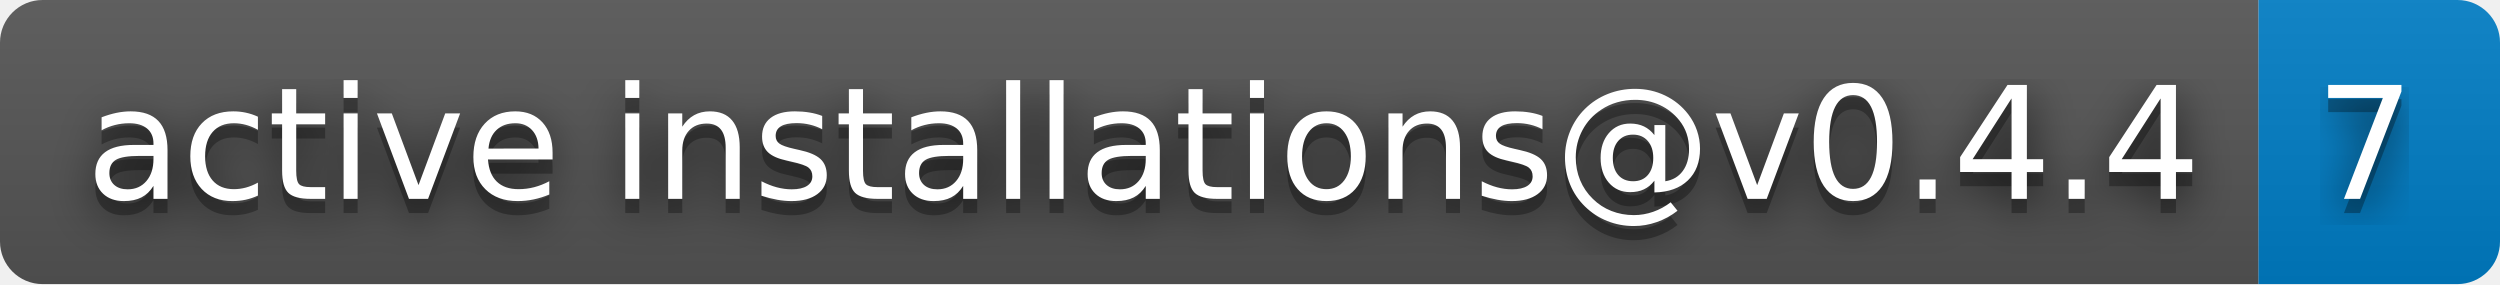
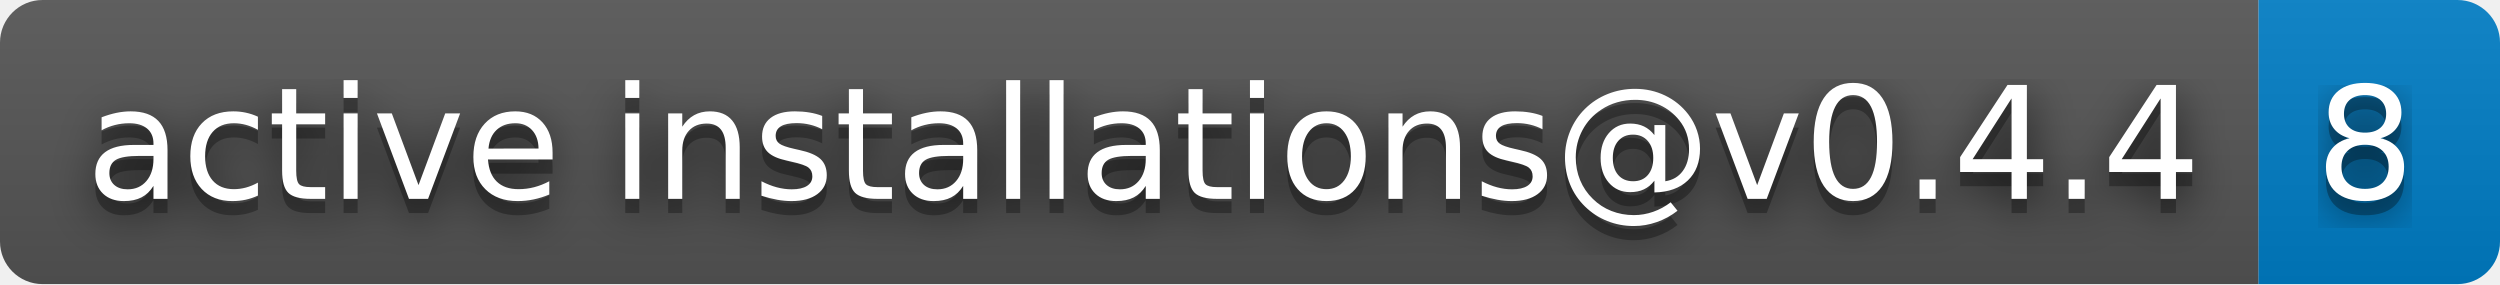
- <svg xmlns="http://www.w3.org/2000/svg" width="176" height="20" role="img" aria-label="active installations@v0.4.4: 7">
+ <svg xmlns="http://www.w3.org/2000/svg" width="176" height="20" role="img" aria-label="active installations@v0.4.4: 8">
  <filter id="blur">
    <feGaussianBlur stdDeviation="16" />
  </filter>
  <linearGradient id="s" x2="0" y2="100%">
    <stop offset="0" stop-color="#bbb" stop-opacity=".1" />
    <stop offset="1" stop-opacity=".1" />
  </linearGradient>
  <clipPath id="r">
    <rect width="176" height="20" rx="3" />
  </clipPath>
  <g clip-path="url(#r)">
    <rect width="159" height="20" fill="#555" />
    <rect x="159" width="17" height="20" fill="#007ec6" />
    <rect width="176" height="20" fill="url(#s)" />
  </g>
  <g fill="#fff" text-anchor="middle" font-family="Verdana,Geneva,DejaVu Sans,sans-serif" text-rendering="geometricPrecision" font-size="110">
    <g transform="scale(.1)">
      <g aria-hidden="true" fill="#010101">
        <text x="805" y="150" fill-opacity=".8" filter="url(#blur)" textLength="1490">active installations@v0.4.4</text>
        <text x="805" y="150" fill-opacity=".3" textLength="1490">active installations@v0.4.4</text>
      </g>
      <text x="805" y="140" textLength="1490">active installations@v0.4.4</text>
    </g>
    <g transform="scale(.1)">
      <g aria-hidden="true" fill="#010101">
-         <text x="1665" y="150" fill-opacity=".8" filter="url(#blur)" textLength="70">7</text>
-         <text x="1665" y="150" fill-opacity=".3" textLength="70">7</text>
+         <text x="1665" y="150" fill-opacity=".8" filter="url(#blur)" textLength="70">8</text>
+         <text x="1665" y="150" fill-opacity=".3" textLength="70">8</text>
      </g>
-       <text x="1665" y="140" textLength="70">7</text>
+       <text x="1665" y="140" textLength="70">8</text>
    </g>
  </g>
</svg>
